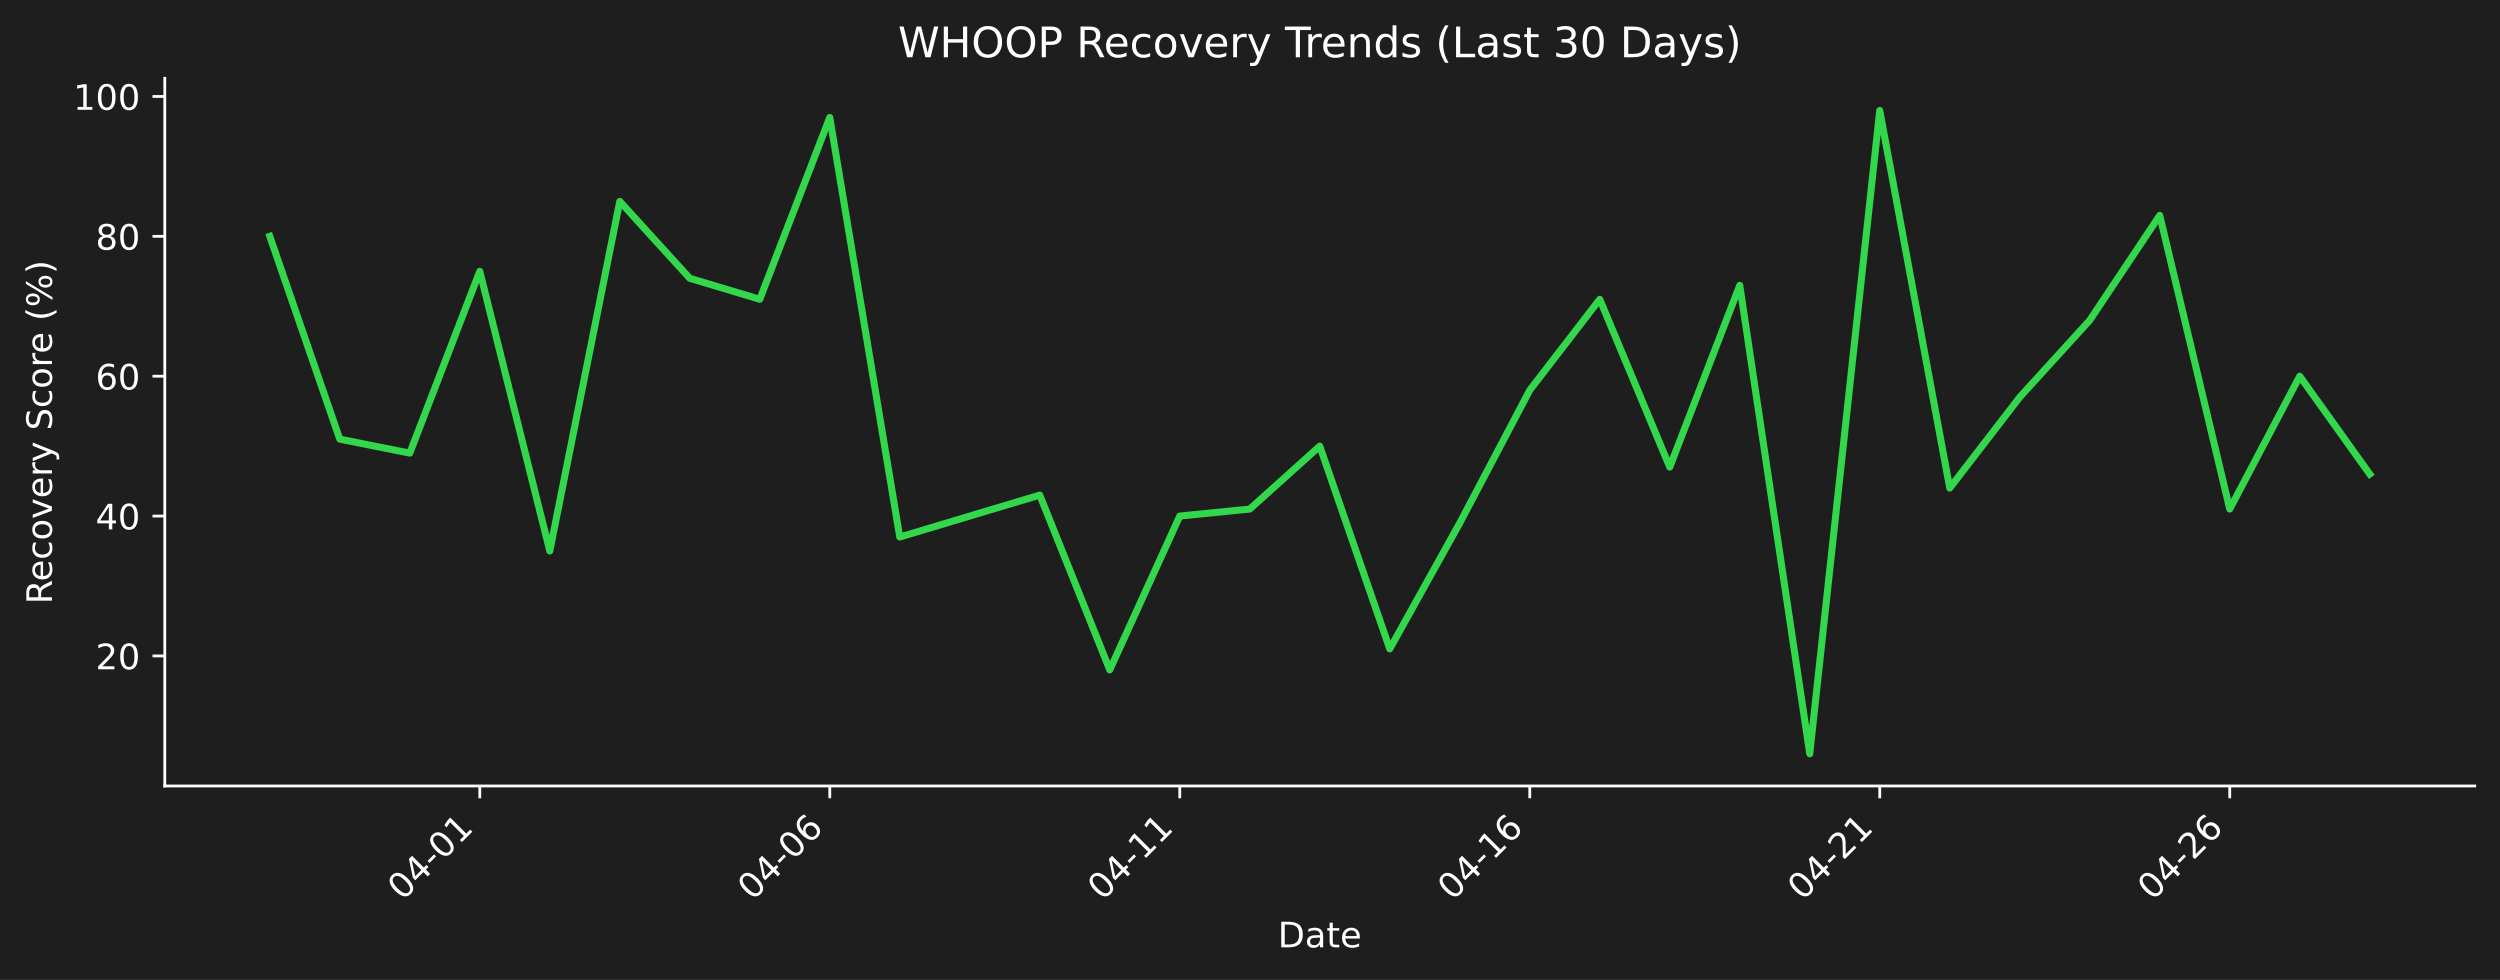
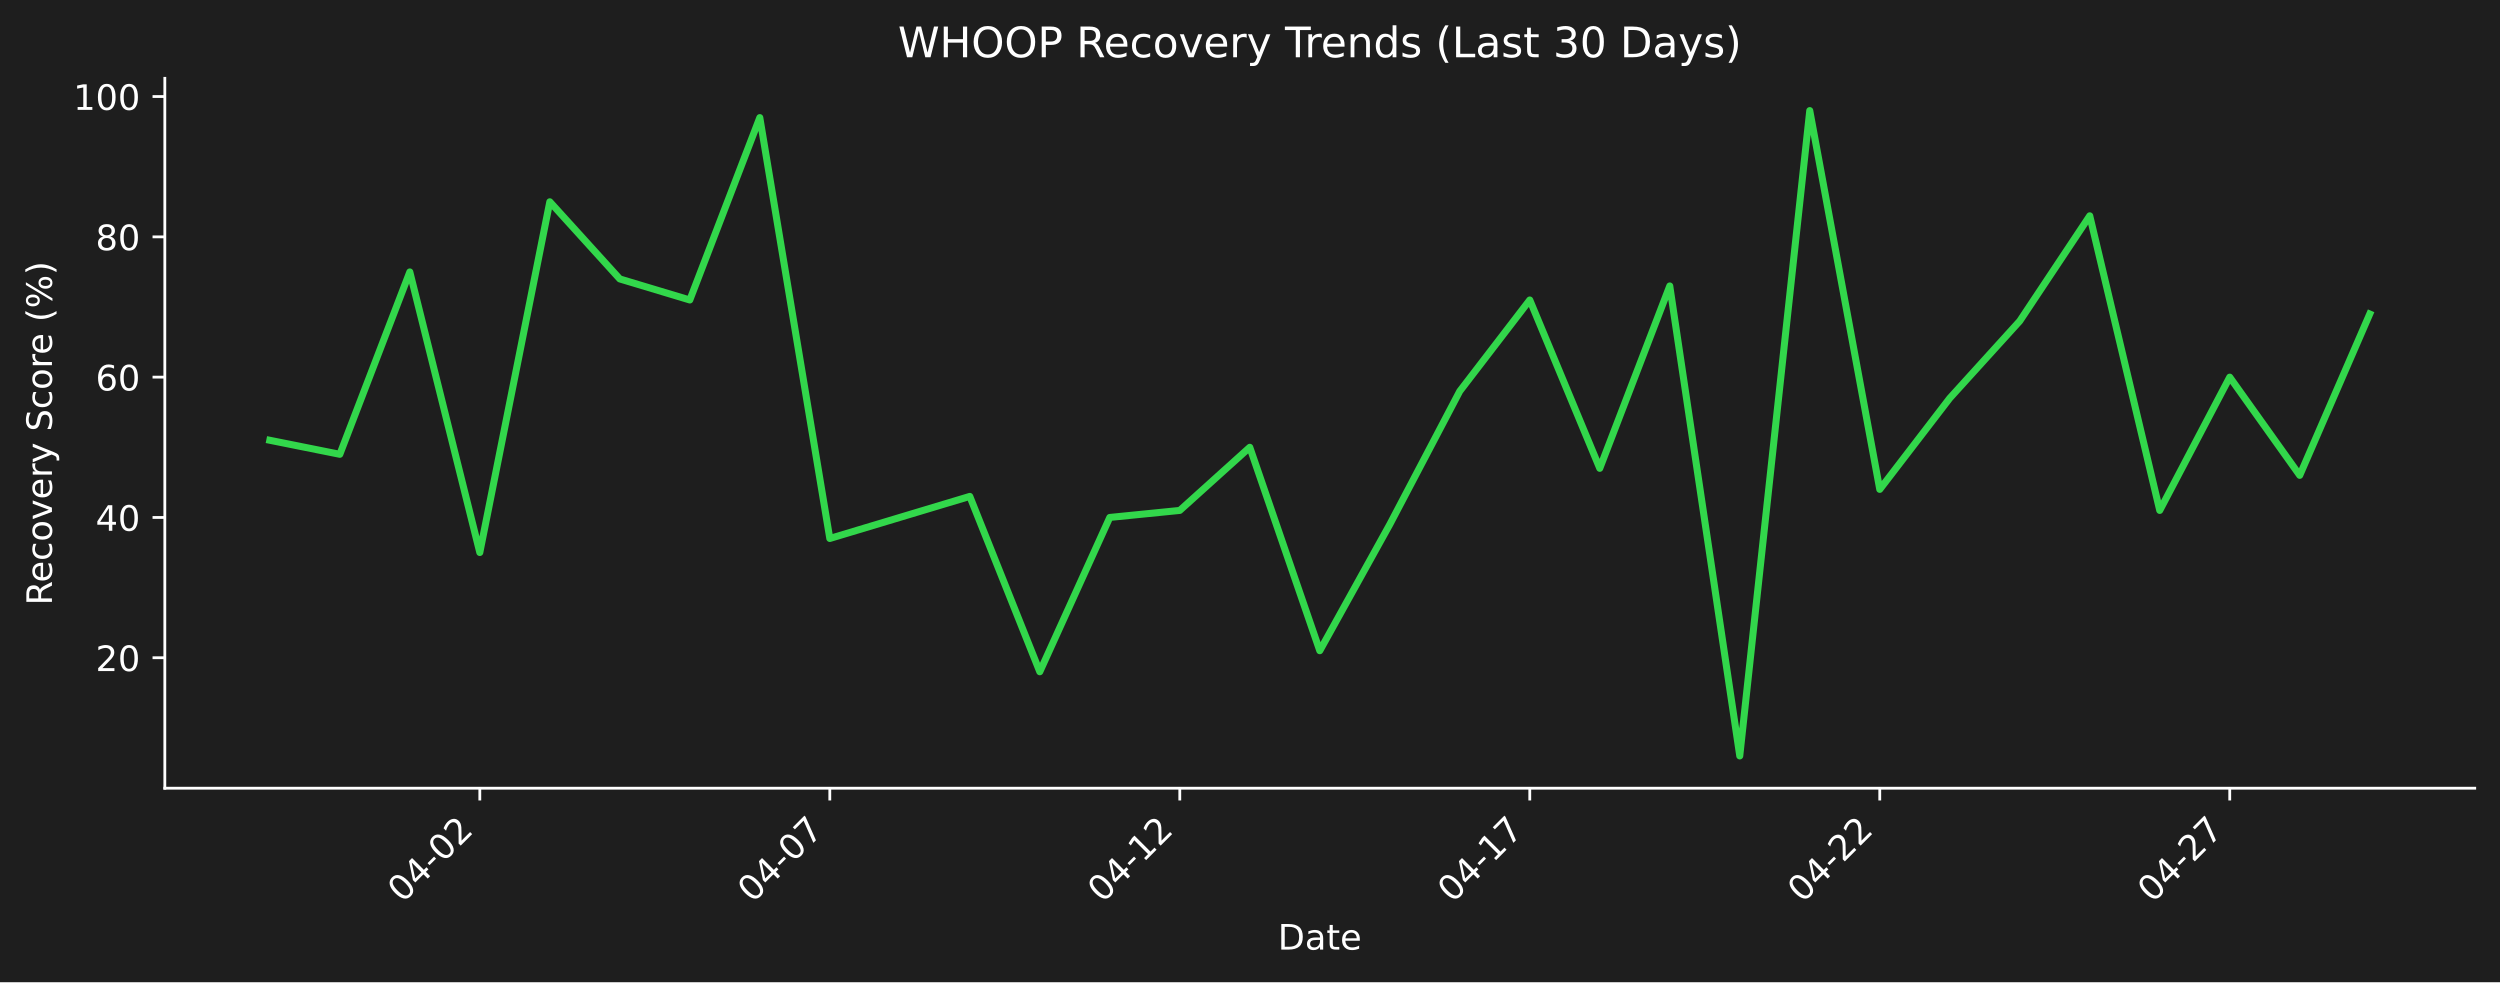
- <svg xmlns="http://www.w3.org/2000/svg" xmlns:xlink="http://www.w3.org/1999/xlink" width="712.496pt" height="279.271pt" viewBox="0 0 712.496 279.271" version="1.1">
+ <svg xmlns="http://www.w3.org/2000/svg" xmlns:xlink="http://www.w3.org/1999/xlink" width="712.361pt" height="279.863pt" viewBox="0 0 712.361 279.863" version="1.1">
  <defs>
    <style type="text/css">*{stroke-linejoin: round; stroke-linecap: butt}</style>
  </defs>
  <g id="figure_1">
    <g id="patch_1">
-       <path d="M 0 279.271  L 712.496 279.271  L 712.496 0  L 0 0  z " style="fill: #1e1e1e" />
+       <path d="M 0 279.863  L 712.361 279.863  L 712.361 0  L 0 0  z " style="fill: #1e1e1e" />
    </g>
    <g id="axes_1">
      <g id="patch_2">
-         <path d="M 46.966 224.002  L 705.296 224.002  L 705.296 22.318  L 46.966 22.318  L 46.966 224.002  z " style="fill: none" />
+         <path d="M 46.966 224.595  L 705.161 224.595  L 705.161 22.318  L 46.966 22.318  L 46.966 224.595  z " style="fill: none" />
      </g>
      <g id="matplotlib.axis_1">
        <g id="xtick_1">
          <g id="line2d_1">
            <defs>
-               <path id="m8ce049e9a0" d="M 0 0  L 0 3.5  " style="stroke: #ffffff; stroke-width: 0.8" />
+               <path id="m926aa9da42" d="M 0 0  L 0 3.5  " style="stroke: #ffffff; stroke-width: 0.8" />
            </defs>
            <g>
-               <use xlink:href="#m8ce049e9a0" x="136.738" y="224.002" style="fill: #ffffff; stroke: #ffffff; stroke-width: 0.8" />
+               <use xlink:href="#m926aa9da42" x="136.719" y="224.595" style="fill: #ffffff; stroke: #ffffff; stroke-width: 0.8" />
            </g>
          </g>
          <g id="text_1">
-             <g style="fill: #ffffff" transform="translate(114.7204 256.9221) rotate(-45) scale(0.1 -0.1)">
+             <g style="fill: #ffffff" transform="translate(114.702 257.5148) rotate(-45) scale(0.1 -0.1)">
              <defs>
                <path id="DejaVuSans-30" d="M 2034 4250  Q 1547 4250 1301 3770  Q 1056 3291 1056 2328  Q 1056 1369 1301 889  Q 1547 409 2034 409  Q 2525 409 2770 889  Q 3016 1369 3016 2328  Q 3016 3291 2770 3770  Q 2525 4250 2034 4250  z M 2034 4750  Q 2819 4750 3233 4129  Q 3647 3509 3647 2328  Q 3647 1150 3233 529  Q 2819 -91 2034 -91  Q 1250 -91 836 529  Q 422 1150 422 2328  Q 422 3509 836 4129  Q 1250 4750 2034 4750  z " transform="scale(0.015625)" />
                <path id="DejaVuSans-34" d="M 2419 4116  L 825 1625  L 2419 1625  L 2419 4116  z M 2253 4666  L 3047 4666  L 3047 1625  L 3713 1625  L 3713 1100  L 3047 1100  L 3047 0  L 2419 0  L 2419 1100  L 313 1100  L 313 1709  L 2253 4666  z " transform="scale(0.015625)" />
                <path id="DejaVuSans-2d" d="M 313 2009  L 1997 2009  L 1997 1497  L 313 1497  L 313 2009  z " transform="scale(0.015625)" />
-                 <path id="DejaVuSans-31" d="M 794 531  L 1825 531  L 1825 4091  L 703 3866  L 703 4441  L 1819 4666  L 2450 4666  L 2450 531  L 3481 531  L 3481 0  L 794 0  L 794 531  z " transform="scale(0.015625)" />
+                 <path id="DejaVuSans-32" d="M 1228 531  L 3431 531  L 3431 0  L 469 0  L 469 531  Q 828 903 1448 1529  Q 2069 2156 2228 2338  Q 2531 2678 2651 2914  Q 2772 3150 2772 3378  Q 2772 3750 2511 3984  Q 2250 4219 1831 4219  Q 1534 4219 1204 4116  Q 875 4013 500 3803  L 500 4441  Q 881 4594 1212 4672  Q 1544 4750 1819 4750  Q 2544 4750 2975 4387  Q 3406 4025 3406 3419  Q 3406 3131 3298 2873  Q 3191 2616 2906 2266  Q 2828 2175 2409 1742  Q 1991 1309 1228 531  z " transform="scale(0.015625)" />
              </defs>
              <use xlink:href="#DejaVuSans-30" />
              <use xlink:href="#DejaVuSans-34" transform="translate(63.62305 0)" />
              <use xlink:href="#DejaVuSans-2d" transform="translate(127.2461 0)" />
              <use xlink:href="#DejaVuSans-30" transform="translate(163.3301 0)" />
-               <use xlink:href="#DejaVuSans-31" transform="translate(226.9531 0)" />
+               <use xlink:href="#DejaVuSans-32" transform="translate(226.9531 0)" />
            </g>
          </g>
        </g>
        <g id="xtick_2">
          <g id="line2d_2">
            <g>
-               <use xlink:href="#m8ce049e9a0" x="236.485" y="224.002" style="fill: #ffffff; stroke: #ffffff; stroke-width: 0.8" />
+               <use xlink:href="#m926aa9da42" x="236.446" y="224.595" style="fill: #ffffff; stroke: #ffffff; stroke-width: 0.8" />
            </g>
          </g>
          <g id="text_2">
-             <g style="fill: #ffffff" transform="translate(214.4673 256.9221) rotate(-45) scale(0.1 -0.1)">
-               <defs>
-                 <path id="DejaVuSans-36" d="M 2113 2584  Q 1688 2584 1439 2293  Q 1191 2003 1191 1497  Q 1191 994 1439 701  Q 1688 409 2113 409  Q 2538 409 2786 701  Q 3034 994 3034 1497  Q 3034 2003 2786 2293  Q 2538 2584 2113 2584  z M 3366 4563  L 3366 3988  Q 3128 4100 2886 4159  Q 2644 4219 2406 4219  Q 1781 4219 1451 3797  Q 1122 3375 1075 2522  Q 1259 2794 1537 2939  Q 1816 3084 2150 3084  Q 2853 3084 3261 2657  Q 3669 2231 3669 1497  Q 3669 778 3244 343  Q 2819 -91 2113 -91  Q 1303 -91 875 529  Q 447 1150 447 2328  Q 447 3434 972 4092  Q 1497 4750 2381 4750  Q 2619 4750 2861 4703  Q 3103 4656 3366 4563  z " transform="scale(0.015625)" />
+             <g style="fill: #ffffff" transform="translate(214.4285 257.5148) rotate(-45) scale(0.1 -0.1)">
+               <defs>
+                 <path id="DejaVuSans-37" d="M 525 4666  L 3525 4666  L 3525 4397  L 1831 0  L 1172 0  L 2766 4134  L 525 4134  L 525 4666  z " transform="scale(0.015625)" />
              </defs>
              <use xlink:href="#DejaVuSans-30" />
              <use xlink:href="#DejaVuSans-34" transform="translate(63.62305 0)" />
              <use xlink:href="#DejaVuSans-2d" transform="translate(127.2461 0)" />
              <use xlink:href="#DejaVuSans-30" transform="translate(163.3301 0)" />
-               <use xlink:href="#DejaVuSans-36" transform="translate(226.9531 0)" />
+               <use xlink:href="#DejaVuSans-37" transform="translate(226.9531 0)" />
            </g>
          </g>
        </g>
        <g id="xtick_3">
          <g id="line2d_3">
            <g>
-               <use xlink:href="#m8ce049e9a0" x="336.232" y="224.002" style="fill: #ffffff; stroke: #ffffff; stroke-width: 0.8" />
+               <use xlink:href="#m926aa9da42" x="336.173" y="224.595" style="fill: #ffffff; stroke: #ffffff; stroke-width: 0.8" />
            </g>
          </g>
          <g id="text_3">
-             <g style="fill: #ffffff" transform="translate(314.2143 256.9221) rotate(-45) scale(0.1 -0.1)">
+             <g style="fill: #ffffff" transform="translate(314.155 257.5148) rotate(-45) scale(0.1 -0.1)">
+               <defs>
+                 <path id="DejaVuSans-31" d="M 794 531  L 1825 531  L 1825 4091  L 703 3866  L 703 4441  L 1819 4666  L 2450 4666  L 2450 531  L 3481 531  L 3481 0  L 794 0  L 794 531  z " transform="scale(0.015625)" />
+               </defs>
              <use xlink:href="#DejaVuSans-30" />
              <use xlink:href="#DejaVuSans-34" transform="translate(63.62305 0)" />
              <use xlink:href="#DejaVuSans-2d" transform="translate(127.2461 0)" />
              <use xlink:href="#DejaVuSans-31" transform="translate(163.3301 0)" />
-               <use xlink:href="#DejaVuSans-31" transform="translate(226.9531 0)" />
+               <use xlink:href="#DejaVuSans-32" transform="translate(226.9531 0)" />
            </g>
          </g>
        </g>
        <g id="xtick_4">
          <g id="line2d_4">
            <g>
-               <use xlink:href="#m8ce049e9a0" x="435.979" y="224.002" style="fill: #ffffff; stroke: #ffffff; stroke-width: 0.8" />
+               <use xlink:href="#m926aa9da42" x="435.899" y="224.595" style="fill: #ffffff; stroke: #ffffff; stroke-width: 0.8" />
            </g>
          </g>
          <g id="text_4">
-             <g style="fill: #ffffff" transform="translate(413.9613 256.9221) rotate(-45) scale(0.1 -0.1)">
+             <g style="fill: #ffffff" transform="translate(413.8815 257.5148) rotate(-45) scale(0.1 -0.1)">
              <use xlink:href="#DejaVuSans-30" />
              <use xlink:href="#DejaVuSans-34" transform="translate(63.62305 0)" />
              <use xlink:href="#DejaVuSans-2d" transform="translate(127.2461 0)" />
              <use xlink:href="#DejaVuSans-31" transform="translate(163.3301 0)" />
-               <use xlink:href="#DejaVuSans-36" transform="translate(226.9531 0)" />
+               <use xlink:href="#DejaVuSans-37" transform="translate(226.9531 0)" />
            </g>
          </g>
        </g>
        <g id="xtick_5">
          <g id="line2d_5">
            <g>
-               <use xlink:href="#m8ce049e9a0" x="535.726" y="224.002" style="fill: #ffffff; stroke: #ffffff; stroke-width: 0.8" />
+               <use xlink:href="#m926aa9da42" x="535.626" y="224.595" style="fill: #ffffff; stroke: #ffffff; stroke-width: 0.8" />
            </g>
          </g>
          <g id="text_5">
-             <g style="fill: #ffffff" transform="translate(513.7082 256.9221) rotate(-45) scale(0.1 -0.1)">
-               <defs>
-                 <path id="DejaVuSans-32" d="M 1228 531  L 3431 531  L 3431 0  L 469 0  L 469 531  Q 828 903 1448 1529  Q 2069 2156 2228 2338  Q 2531 2678 2651 2914  Q 2772 3150 2772 3378  Q 2772 3750 2511 3984  Q 2250 4219 1831 4219  Q 1534 4219 1204 4116  Q 875 4013 500 3803  L 500 4441  Q 881 4594 1212 4672  Q 1544 4750 1819 4750  Q 2544 4750 2975 4387  Q 3406 4025 3406 3419  Q 3406 3131 3298 2873  Q 3191 2616 2906 2266  Q 2828 2175 2409 1742  Q 1991 1309 1228 531  z " transform="scale(0.015625)" />
-               </defs>
+             <g style="fill: #ffffff" transform="translate(513.608 257.5148) rotate(-45) scale(0.1 -0.1)">
              <use xlink:href="#DejaVuSans-30" />
              <use xlink:href="#DejaVuSans-34" transform="translate(63.62305 0)" />
              <use xlink:href="#DejaVuSans-2d" transform="translate(127.2461 0)" />
              <use xlink:href="#DejaVuSans-32" transform="translate(163.3301 0)" />
-               <use xlink:href="#DejaVuSans-31" transform="translate(226.9531 0)" />
+               <use xlink:href="#DejaVuSans-32" transform="translate(226.9531 0)" />
            </g>
          </g>
        </g>
        <g id="xtick_6">
          <g id="line2d_6">
            <g>
-               <use xlink:href="#m8ce049e9a0" x="635.473" y="224.002" style="fill: #ffffff; stroke: #ffffff; stroke-width: 0.8" />
+               <use xlink:href="#m926aa9da42" x="635.352" y="224.595" style="fill: #ffffff; stroke: #ffffff; stroke-width: 0.8" />
            </g>
          </g>
          <g id="text_6">
-             <g style="fill: #ffffff" transform="translate(613.4552 256.9221) rotate(-45) scale(0.1 -0.1)">
+             <g style="fill: #ffffff" transform="translate(613.3345 257.5148) rotate(-45) scale(0.1 -0.1)">
              <use xlink:href="#DejaVuSans-30" />
              <use xlink:href="#DejaVuSans-34" transform="translate(63.62305 0)" />
              <use xlink:href="#DejaVuSans-2d" transform="translate(127.2461 0)" />
              <use xlink:href="#DejaVuSans-32" transform="translate(163.3301 0)" />
-               <use xlink:href="#DejaVuSans-36" transform="translate(226.9531 0)" />
+               <use xlink:href="#DejaVuSans-37" transform="translate(226.9531 0)" />
            </g>
          </g>
        </g>
        <g id="text_7">
-           <g style="fill: #ffffff" transform="translate(364.1798 269.9911) scale(0.1 -0.1)">
+           <g style="fill: #ffffff" transform="translate(364.1123 270.5838) scale(0.1 -0.1)">
            <defs>
              <path id="DejaVuSans-44" d="M 1259 4147  L 1259 519  L 2022 519  Q 2988 519 3436 956  Q 3884 1394 3884 2338  Q 3884 3275 3436 3711  Q 2988 4147 2022 4147  L 1259 4147  z M 628 4666  L 1925 4666  Q 3281 4666 3915 4102  Q 4550 3538 4550 2338  Q 4550 1131 3912 565  Q 3275 0 1925 0  L 628 0  L 628 4666  z " transform="scale(0.015625)" />
              <path id="DejaVuSans-61" d="M 2194 1759  Q 1497 1759 1228 1600  Q 959 1441 959 1056  Q 959 750 1161 570  Q 1363 391 1709 391  Q 2188 391 2477 730  Q 2766 1069 2766 1631  L 2766 1759  L 2194 1759  z M 3341 1997  L 3341 0  L 2766 0  L 2766 531  Q 2569 213 2275 61  Q 1981 -91 1556 -91  Q 1019 -91 701 211  Q 384 513 384 1019  Q 384 1609 779 1909  Q 1175 2209 1959 2209  L 2766 2209  L 2766 2266  Q 2766 2663 2505 2880  Q 2244 3097 1772 3097  Q 1472 3097 1187 3025  Q 903 2953 641 2809  L 641 3341  Q 956 3463 1253 3523  Q 1550 3584 1831 3584  Q 2591 3584 2966 3190  Q 3341 2797 3341 1997  z " transform="scale(0.015625)" />
              <path id="DejaVuSans-74" d="M 1172 4494  L 1172 3500  L 2356 3500  L 2356 3053  L 1172 3053  L 1172 1153  Q 1172 725 1289 603  Q 1406 481 1766 481  L 2356 481  L 2356 0  L 1766 0  Q 1100 0 847 248  Q 594 497 594 1153  L 594 3053  L 172 3053  L 172 3500  L 594 3500  L 594 4494  L 1172 4494  z " transform="scale(0.015625)" />
              <path id="DejaVuSans-65" d="M 3597 1894  L 3597 1613  L 953 1613  Q 991 1019 1311 708  Q 1631 397 2203 397  Q 2534 397 2845 478  Q 3156 559 3463 722  L 3463 178  Q 3153 47 2828 -22  Q 2503 -91 2169 -91  Q 1331 -91 842 396  Q 353 884 353 1716  Q 353 2575 817 3079  Q 1281 3584 2069 3584  Q 2775 3584 3186 3129  Q 3597 2675 3597 1894  z M 3022 2063  Q 3016 2534 2758 2815  Q 2500 3097 2075 3097  Q 1594 3097 1305 2825  Q 1016 2553 972 2059  L 3022 2063  z " transform="scale(0.015625)" />
            </defs>
            <use xlink:href="#DejaVuSans-44" />
            <use xlink:href="#DejaVuSans-61" transform="translate(77.00195 0)" />
            <use xlink:href="#DejaVuSans-74" transform="translate(138.2812 0)" />
            <use xlink:href="#DejaVuSans-65" transform="translate(177.4902 0)" />
          </g>
        </g>
      </g>
      <g id="matplotlib.axis_2">
        <g id="ytick_1">
          <g id="line2d_7">
            <defs>
-               <path id="m9816e75a82" d="M 0 0  L -3.5 0  " style="stroke: #ffffff; stroke-width: 0.8" />
+               <path id="m394a7d302e" d="M 0 0  L -3.5 0  " style="stroke: #ffffff; stroke-width: 0.8" />
            </defs>
            <g>
-               <use xlink:href="#m9816e75a82" x="46.966" y="186.934" style="fill: #ffffff; stroke: #ffffff; stroke-width: 0.8" />
+               <use xlink:href="#m394a7d302e" x="46.966" y="187.418" style="fill: #ffffff; stroke: #ffffff; stroke-width: 0.8" />
            </g>
          </g>
          <g id="text_8">
-             <g style="fill: #ffffff" transform="translate(27.24063 190.733) scale(0.1 -0.1)">
+             <g style="fill: #ffffff" transform="translate(27.24063 191.2168) scale(0.1 -0.1)">
              <use xlink:href="#DejaVuSans-32" />
              <use xlink:href="#DejaVuSans-30" transform="translate(63.62305 0)" />
            </g>
          </g>
        </g>
        <g id="ytick_2">
          <g id="line2d_8">
            <g>
-               <use xlink:href="#m9816e75a82" x="46.966" y="147.075" style="fill: #ffffff; stroke: #ffffff; stroke-width: 0.8" />
+               <use xlink:href="#m394a7d302e" x="46.966" y="147.442" style="fill: #ffffff; stroke: #ffffff; stroke-width: 0.8" />
            </g>
          </g>
          <g id="text_9">
-             <g style="fill: #ffffff" transform="translate(27.24063 150.8745) scale(0.1 -0.1)">
+             <g style="fill: #ffffff" transform="translate(27.24063 151.2411) scale(0.1 -0.1)">
              <use xlink:href="#DejaVuSans-34" />
              <use xlink:href="#DejaVuSans-30" transform="translate(63.62305 0)" />
            </g>
          </g>
        </g>
        <g id="ytick_3">
          <g id="line2d_9">
            <g>
-               <use xlink:href="#m9816e75a82" x="46.966" y="107.217" style="fill: #ffffff; stroke: #ffffff; stroke-width: 0.8" />
+               <use xlink:href="#m394a7d302e" x="46.966" y="107.466" style="fill: #ffffff; stroke: #ffffff; stroke-width: 0.8" />
            </g>
          </g>
          <g id="text_10">
-             <g style="fill: #ffffff" transform="translate(27.24063 111.016) scale(0.1 -0.1)">
+             <g style="fill: #ffffff" transform="translate(27.24063 111.2655) scale(0.1 -0.1)">
+               <defs>
+                 <path id="DejaVuSans-36" d="M 2113 2584  Q 1688 2584 1439 2293  Q 1191 2003 1191 1497  Q 1191 994 1439 701  Q 1688 409 2113 409  Q 2538 409 2786 701  Q 3034 994 3034 1497  Q 3034 2003 2786 2293  Q 2538 2584 2113 2584  z M 3366 4563  L 3366 3988  Q 3128 4100 2886 4159  Q 2644 4219 2406 4219  Q 1781 4219 1451 3797  Q 1122 3375 1075 2522  Q 1259 2794 1537 2939  Q 1816 3084 2150 3084  Q 2853 3084 3261 2657  Q 3669 2231 3669 1497  Q 3669 778 3244 343  Q 2819 -91 2113 -91  Q 1303 -91 875 529  Q 447 1150 447 2328  Q 447 3434 972 4092  Q 1497 4750 2381 4750  Q 2619 4750 2861 4703  Q 3103 4656 3366 4563  z " transform="scale(0.015625)" />
+               </defs>
              <use xlink:href="#DejaVuSans-36" />
              <use xlink:href="#DejaVuSans-30" transform="translate(63.62305 0)" />
            </g>
          </g>
        </g>
        <g id="ytick_4">
          <g id="line2d_10">
            <g>
-               <use xlink:href="#m9816e75a82" x="46.966" y="67.358" style="fill: #ffffff; stroke: #ffffff; stroke-width: 0.8" />
+               <use xlink:href="#m394a7d302e" x="46.966" y="67.491" style="fill: #ffffff; stroke: #ffffff; stroke-width: 0.8" />
            </g>
          </g>
          <g id="text_11">
-             <g style="fill: #ffffff" transform="translate(27.24063 71.15746) scale(0.1 -0.1)">
+             <g style="fill: #ffffff" transform="translate(27.24063 71.28982) scale(0.1 -0.1)">
              <defs>
                <path id="DejaVuSans-38" d="M 2034 2216  Q 1584 2216 1326 1975  Q 1069 1734 1069 1313  Q 1069 891 1326 650  Q 1584 409 2034 409  Q 2484 409 2743 651  Q 3003 894 3003 1313  Q 3003 1734 2745 1975  Q 2488 2216 2034 2216  z M 1403 2484  Q 997 2584 770 2862  Q 544 3141 544 3541  Q 544 4100 942 4425  Q 1341 4750 2034 4750  Q 2731 4750 3128 4425  Q 3525 4100 3525 3541  Q 3525 3141 3298 2862  Q 3072 2584 2669 2484  Q 3125 2378 3379 2068  Q 3634 1759 3634 1313  Q 3634 634 3220 271  Q 2806 -91 2034 -91  Q 1263 -91 848 271  Q 434 634 434 1313  Q 434 1759 690 2068  Q 947 2378 1403 2484  z M 1172 3481  Q 1172 3119 1398 2916  Q 1625 2713 2034 2713  Q 2441 2713 2670 2916  Q 2900 3119 2900 3481  Q 2900 3844 2670 4047  Q 2441 4250 2034 4250  Q 1625 4250 1398 4047  Q 1172 3844 1172 3481  z " transform="scale(0.015625)" />
              </defs>
              <use xlink:href="#DejaVuSans-38" />
              <use xlink:href="#DejaVuSans-30" transform="translate(63.62305 0)" />
            </g>
          </g>
        </g>
        <g id="ytick_5">
          <g id="line2d_11">
            <g>
-               <use xlink:href="#m9816e75a82" x="46.966" y="27.5" style="fill: #ffffff; stroke: #ffffff; stroke-width: 0.8" />
+               <use xlink:href="#m394a7d302e" x="46.966" y="27.515" style="fill: #ffffff; stroke: #ffffff; stroke-width: 0.8" />
            </g>
          </g>
          <g id="text_12">
-             <g style="fill: #ffffff" transform="translate(20.87813 31.29895) scale(0.1 -0.1)">
+             <g style="fill: #ffffff" transform="translate(20.87813 31.31418) scale(0.1 -0.1)">
              <use xlink:href="#DejaVuSans-31" />
              <use xlink:href="#DejaVuSans-30" transform="translate(63.62305 0)" />
              <use xlink:href="#DejaVuSans-30" transform="translate(127.2461 0)" />
            </g>
          </g>
        </g>
        <g id="text_13">
-           <g style="fill: #ffffff" transform="translate(14.79844 172.1781) rotate(-90) scale(0.1 -0.1)">
+           <g style="fill: #ffffff" transform="translate(14.79844 172.4745) rotate(-90) scale(0.1 -0.1)">
            <defs>
              <path id="DejaVuSans-52" d="M 2841 2188  Q 3044 2119 3236 1894  Q 3428 1669 3622 1275  L 4263 0  L 3584 0  L 2988 1197  Q 2756 1666 2539 1819  Q 2322 1972 1947 1972  L 1259 1972  L 1259 0  L 628 0  L 628 4666  L 2053 4666  Q 2853 4666 3247 4331  Q 3641 3997 3641 3322  Q 3641 2881 3436 2590  Q 3231 2300 2841 2188  z M 1259 4147  L 1259 2491  L 2053 2491  Q 2509 2491 2742 2702  Q 2975 2913 2975 3322  Q 2975 3731 2742 3939  Q 2509 4147 2053 4147  L 1259 4147  z " transform="scale(0.015625)" />
              <path id="DejaVuSans-63" d="M 3122 3366  L 3122 2828  Q 2878 2963 2633 3030  Q 2388 3097 2138 3097  Q 1578 3097 1268 2742  Q 959 2388 959 1747  Q 959 1106 1268 751  Q 1578 397 2138 397  Q 2388 397 2633 464  Q 2878 531 3122 666  L 3122 134  Q 2881 22 2623 -34  Q 2366 -91 2075 -91  Q 1284 -91 818 406  Q 353 903 353 1747  Q 353 2603 823 3093  Q 1294 3584 2113 3584  Q 2378 3584 2631 3529  Q 2884 3475 3122 3366  z " transform="scale(0.015625)" />
              <path id="DejaVuSans-6f" d="M 1959 3097  Q 1497 3097 1228 2736  Q 959 2375 959 1747  Q 959 1119 1226 758  Q 1494 397 1959 397  Q 2419 397 2687 759  Q 2956 1122 2956 1747  Q 2956 2369 2687 2733  Q 2419 3097 1959 3097  z M 1959 3584  Q 2709 3584 3137 3096  Q 3566 2609 3566 1747  Q 3566 888 3137 398  Q 2709 -91 1959 -91  Q 1206 -91 779 398  Q 353 888 353 1747  Q 353 2609 779 3096  Q 1206 3584 1959 3584  z " transform="scale(0.015625)" />
              <path id="DejaVuSans-76" d="M 191 3500  L 800 3500  L 1894 563  L 2988 3500  L 3597 3500  L 2284 0  L 1503 0  L 191 3500  z " transform="scale(0.015625)" />
              <path id="DejaVuSans-72" d="M 2631 2963  Q 2534 3019 2420 3045  Q 2306 3072 2169 3072  Q 1681 3072 1420 2755  Q 1159 2438 1159 1844  L 1159 0  L 581 0  L 581 3500  L 1159 3500  L 1159 2956  Q 1341 3275 1631 3429  Q 1922 3584 2338 3584  Q 2397 3584 2469 3576  Q 2541 3569 2628 3553  L 2631 2963  z " transform="scale(0.015625)" />
              <path id="DejaVuSans-79" d="M 2059 -325  Q 1816 -950 1584 -1140  Q 1353 -1331 966 -1331  L 506 -1331  L 506 -850  L 844 -850  Q 1081 -850 1212 -737  Q 1344 -625 1503 -206  L 1606 56  L 191 3500  L 800 3500  L 1894 763  L 2988 3500  L 3597 3500  L 2059 -325  z " transform="scale(0.015625)" />
              <path id="DejaVuSans-20" transform="scale(0.015625)" />
              <path id="DejaVuSans-53" d="M 3425 4513  L 3425 3897  Q 3066 4069 2747 4153  Q 2428 4238 2131 4238  Q 1616 4238 1336 4038  Q 1056 3838 1056 3469  Q 1056 3159 1242 3001  Q 1428 2844 1947 2747  L 2328 2669  Q 3034 2534 3370 2195  Q 3706 1856 3706 1288  Q 3706 609 3251 259  Q 2797 -91 1919 -91  Q 1588 -91 1214 -16  Q 841 59 441 206  L 441 856  Q 825 641 1194 531  Q 1563 422 1919 422  Q 2459 422 2753 634  Q 3047 847 3047 1241  Q 3047 1584 2836 1778  Q 2625 1972 2144 2069  L 1759 2144  Q 1053 2284 737 2584  Q 422 2884 422 3419  Q 422 4038 858 4394  Q 1294 4750 2059 4750  Q 2388 4750 2728 4690  Q 3069 4631 3425 4513  z " transform="scale(0.015625)" />
              <path id="DejaVuSans-28" d="M 1984 4856  Q 1566 4138 1362 3434  Q 1159 2731 1159 2009  Q 1159 1288 1364 580  Q 1569 -128 1984 -844  L 1484 -844  Q 1016 -109 783 600  Q 550 1309 550 2009  Q 550 2706 781 3412  Q 1013 4119 1484 4856  L 1984 4856  z " transform="scale(0.015625)" />
              <path id="DejaVuSans-25" d="M 4653 2053  Q 4381 2053 4226 1822  Q 4072 1591 4072 1178  Q 4072 772 4226 539  Q 4381 306 4653 306  Q 4919 306 5073 539  Q 5228 772 5228 1178  Q 5228 1588 5073 1820  Q 4919 2053 4653 2053  z M 4653 2450  Q 5147 2450 5437 2106  Q 5728 1763 5728 1178  Q 5728 594 5436 251  Q 5144 -91 4653 -91  Q 4153 -91 3862 251  Q 3572 594 3572 1178  Q 3572 1766 3864 2108  Q 4156 2450 4653 2450  z M 1428 4353  Q 1159 4353 1004 4120  Q 850 3888 850 3481  Q 850 3069 1003 2837  Q 1156 2606 1428 2606  Q 1700 2606 1854 2837  Q 2009 3069 2009 3481  Q 2009 3884 1853 4118  Q 1697 4353 1428 4353  z M 4250 4750  L 4750 4750  L 1831 -91  L 1331 -91  L 4250 4750  z M 1428 4750  Q 1922 4750 2215 4408  Q 2509 4066 2509 3481  Q 2509 2891 2217 2550  Q 1925 2209 1428 2209  Q 931 2209 642 2551  Q 353 2894 353 3481  Q 353 4063 643 4406  Q 934 4750 1428 4750  z " transform="scale(0.015625)" />
              <path id="DejaVuSans-29" d="M 513 4856  L 1013 4856  Q 1481 4119 1714 3412  Q 1947 2706 1947 2009  Q 1947 1309 1714 600  Q 1481 -109 1013 -844  L 513 -844  Q 928 -128 1133 580  Q 1338 1288 1338 2009  Q 1338 2731 1133 3434  Q 928 4138 513 4856  z " transform="scale(0.015625)" />
            </defs>
            <use xlink:href="#DejaVuSans-52" />
            <use xlink:href="#DejaVuSans-65" transform="translate(64.98242 0)" />
            <use xlink:href="#DejaVuSans-63" transform="translate(126.5059 0)" />
            <use xlink:href="#DejaVuSans-6f" transform="translate(181.4863 0)" />
            <use xlink:href="#DejaVuSans-76" transform="translate(242.668 0)" />
            <use xlink:href="#DejaVuSans-65" transform="translate(301.8477 0)" />
            <use xlink:href="#DejaVuSans-72" transform="translate(363.3711 0)" />
            <use xlink:href="#DejaVuSans-79" transform="translate(404.4844 0)" />
            <use xlink:href="#DejaVuSans-20" transform="translate(463.6641 0)" />
            <use xlink:href="#DejaVuSans-53" transform="translate(495.4512 0)" />
            <use xlink:href="#DejaVuSans-63" transform="translate(558.9277 0)" />
            <use xlink:href="#DejaVuSans-6f" transform="translate(613.9082 0)" />
            <use xlink:href="#DejaVuSans-72" transform="translate(675.0898 0)" />
            <use xlink:href="#DejaVuSans-65" transform="translate(713.9531 0)" />
            <use xlink:href="#DejaVuSans-20" transform="translate(775.4766 0)" />
            <use xlink:href="#DejaVuSans-28" transform="translate(807.2637 0)" />
            <use xlink:href="#DejaVuSans-25" transform="translate(846.2773 0)" />
            <use xlink:href="#DejaVuSans-29" transform="translate(941.2969 0)" />
          </g>
        </g>
      </g>
      <g id="line2d_12">
-         <path d="M 76.89 67.358  L 96.839 125.153  L 116.789 129.139  L 136.738 77.323  L 156.687 157.04  L 176.637 57.394  L 196.586 79.316  L 216.535 85.295  L 236.485 33.479  L 256.434 153.054  L 276.384 147.075  L 296.333 141.096  L 316.282 190.92  L 336.232 147.075  L 356.181 145.082  L 376.131 127.146  L 396.08 184.941  L 416.029 149.068  L 435.979 111.203  L 455.928 85.295  L 475.878 133.125  L 495.827 81.309  L 515.776 214.835  L 535.726 31.486  L 555.675 139.104  L 575.625 113.196  L 595.574 91.273  L 615.523 61.379  L 635.473 145.082  L 655.422 107.217  L 675.372 135.118  " clip-path="url(#p865ffd1e9a)" style="fill: none; stroke: #32d74b; stroke-width: 2; stroke-linecap: square" />
+         <path d="M 76.884 125.455  L 96.829 129.453  L 116.774 77.485  L 136.719 157.436  L 156.665 57.497  L 176.61 79.483  L 196.555 85.48  L 216.501 33.511  L 236.446 153.438  L 256.391 147.442  L 276.337 141.446  L 296.282 191.415  L 316.227 147.442  L 336.173 145.443  L 356.118 127.454  L 376.063 185.419  L 396.008 149.441  L 415.954 111.464  L 435.899 85.48  L 455.844 133.45  L 475.79 81.482  L 495.735 215.4  L 515.68 31.513  L 535.626 139.447  L 555.571 113.463  L 575.516 91.476  L 595.461 61.494  L 615.407 145.443  L 635.352 107.466  L 655.297 135.449  L 675.243 89.477  " clip-path="url(#p3b076ebd8a)" style="fill: none; stroke: #32d74b; stroke-width: 2; stroke-linecap: square" />
      </g>
      <g id="patch_3">
-         <path d="M 46.966 224.002  L 46.966 22.318  " style="fill: none; stroke: #ffffff; stroke-width: 0.8; stroke-linejoin: miter; stroke-linecap: square" />
+         <path d="M 46.966 224.595  L 46.966 22.318  " style="fill: none; stroke: #ffffff; stroke-width: 0.8; stroke-linejoin: miter; stroke-linecap: square" />
      </g>
      <g id="patch_4">
-         <path d="M 46.966 224.002  L 705.296 224.002  " style="fill: none; stroke: #ffffff; stroke-width: 0.8; stroke-linejoin: miter; stroke-linecap: square" />
+         <path d="M 46.966 224.595  L 705.161 224.595  " style="fill: none; stroke: #ffffff; stroke-width: 0.8; stroke-linejoin: miter; stroke-linecap: square" />
      </g>
      <g id="text_14">
-         <g style="fill: #ffffff" transform="translate(255.9366 16.31812) scale(0.12 -0.12)">
+         <g style="fill: #ffffff" transform="translate(255.8691 16.31812) scale(0.12 -0.12)">
          <defs>
            <path id="DejaVuSans-57" d="M 213 4666  L 850 4666  L 1831 722  L 2809 4666  L 3519 4666  L 4500 722  L 5478 4666  L 6119 4666  L 4947 0  L 4153 0  L 3169 4050  L 2175 0  L 1381 0  L 213 4666  z " transform="scale(0.015625)" />
            <path id="DejaVuSans-48" d="M 628 4666  L 1259 4666  L 1259 2753  L 3553 2753  L 3553 4666  L 4184 4666  L 4184 0  L 3553 0  L 3553 2222  L 1259 2222  L 1259 0  L 628 0  L 628 4666  z " transform="scale(0.015625)" />
            <path id="DejaVuSans-4f" d="M 2522 4238  Q 1834 4238 1429 3725  Q 1025 3213 1025 2328  Q 1025 1447 1429 934  Q 1834 422 2522 422  Q 3209 422 3611 934  Q 4013 1447 4013 2328  Q 4013 3213 3611 3725  Q 3209 4238 2522 4238  z M 2522 4750  Q 3503 4750 4090 4092  Q 4678 3434 4678 2328  Q 4678 1225 4090 567  Q 3503 -91 2522 -91  Q 1538 -91 948 565  Q 359 1222 359 2328  Q 359 3434 948 4092  Q 1538 4750 2522 4750  z " transform="scale(0.015625)" />
            <path id="DejaVuSans-50" d="M 1259 4147  L 1259 2394  L 2053 2394  Q 2494 2394 2734 2622  Q 2975 2850 2975 3272  Q 2975 3691 2734 3919  Q 2494 4147 2053 4147  L 1259 4147  z M 628 4666  L 2053 4666  Q 2838 4666 3239 4311  Q 3641 3956 3641 3272  Q 3641 2581 3239 2228  Q 2838 1875 2053 1875  L 1259 1875  L 1259 0  L 628 0  L 628 4666  z " transform="scale(0.015625)" />
            <path id="DejaVuSans-54" d="M -19 4666  L 3928 4666  L 3928 4134  L 2272 4134  L 2272 0  L 1638 0  L 1638 4134  L -19 4134  L -19 4666  z " transform="scale(0.015625)" />
            <path id="DejaVuSans-6e" d="M 3513 2113  L 3513 0  L 2938 0  L 2938 2094  Q 2938 2591 2744 2837  Q 2550 3084 2163 3084  Q 1697 3084 1428 2787  Q 1159 2491 1159 1978  L 1159 0  L 581 0  L 581 3500  L 1159 3500  L 1159 2956  Q 1366 3272 1645 3428  Q 1925 3584 2291 3584  Q 2894 3584 3203 3211  Q 3513 2838 3513 2113  z " transform="scale(0.015625)" />
            <path id="DejaVuSans-64" d="M 2906 2969  L 2906 4863  L 3481 4863  L 3481 0  L 2906 0  L 2906 525  Q 2725 213 2448 61  Q 2172 -91 1784 -91  Q 1150 -91 751 415  Q 353 922 353 1747  Q 353 2572 751 3078  Q 1150 3584 1784 3584  Q 2172 3584 2448 3432  Q 2725 3281 2906 2969  z M 947 1747  Q 947 1113 1208 752  Q 1469 391 1925 391  Q 2381 391 2643 752  Q 2906 1113 2906 1747  Q 2906 2381 2643 2742  Q 2381 3103 1925 3103  Q 1469 3103 1208 2742  Q 947 2381 947 1747  z " transform="scale(0.015625)" />
            <path id="DejaVuSans-73" d="M 2834 3397  L 2834 2853  Q 2591 2978 2328 3040  Q 2066 3103 1784 3103  Q 1356 3103 1142 2972  Q 928 2841 928 2578  Q 928 2378 1081 2264  Q 1234 2150 1697 2047  L 1894 2003  Q 2506 1872 2764 1633  Q 3022 1394 3022 966  Q 3022 478 2636 193  Q 2250 -91 1575 -91  Q 1294 -91 989 -36  Q 684 19 347 128  L 347 722  Q 666 556 975 473  Q 1284 391 1588 391  Q 1994 391 2212 530  Q 2431 669 2431 922  Q 2431 1156 2273 1281  Q 2116 1406 1581 1522  L 1381 1569  Q 847 1681 609 1914  Q 372 2147 372 2553  Q 372 3047 722 3315  Q 1072 3584 1716 3584  Q 2034 3584 2315 3537  Q 2597 3491 2834 3397  z " transform="scale(0.015625)" />
            <path id="DejaVuSans-4c" d="M 628 4666  L 1259 4666  L 1259 531  L 3531 531  L 3531 0  L 628 0  L 628 4666  z " transform="scale(0.015625)" />
            <path id="DejaVuSans-33" d="M 2597 2516  Q 3050 2419 3304 2112  Q 3559 1806 3559 1356  Q 3559 666 3084 287  Q 2609 -91 1734 -91  Q 1441 -91 1130 -33  Q 819 25 488 141  L 488 750  Q 750 597 1062 519  Q 1375 441 1716 441  Q 2309 441 2620 675  Q 2931 909 2931 1356  Q 2931 1769 2642 2001  Q 2353 2234 1838 2234  L 1294 2234  L 1294 2753  L 1863 2753  Q 2328 2753 2575 2939  Q 2822 3125 2822 3475  Q 2822 3834 2567 4026  Q 2313 4219 1838 4219  Q 1578 4219 1281 4162  Q 984 4106 628 3988  L 628 4550  Q 988 4650 1302 4700  Q 1616 4750 1894 4750  Q 2613 4750 3031 4423  Q 3450 4097 3450 3541  Q 3450 3153 3228 2886  Q 3006 2619 2597 2516  z " transform="scale(0.015625)" />
          </defs>
          <use xlink:href="#DejaVuSans-57" />
          <use xlink:href="#DejaVuSans-48" transform="translate(98.87695 0)" />
          <use xlink:href="#DejaVuSans-4f" transform="translate(174.0723 0)" />
          <use xlink:href="#DejaVuSans-4f" transform="translate(252.7832 0)" />
          <use xlink:href="#DejaVuSans-50" transform="translate(331.4941 0)" />
          <use xlink:href="#DejaVuSans-20" transform="translate(391.7969 0)" />
          <use xlink:href="#DejaVuSans-52" transform="translate(423.584 0)" />
          <use xlink:href="#DejaVuSans-65" transform="translate(488.5664 0)" />
          <use xlink:href="#DejaVuSans-63" transform="translate(550.0898 0)" />
          <use xlink:href="#DejaVuSans-6f" transform="translate(605.0703 0)" />
          <use xlink:href="#DejaVuSans-76" transform="translate(666.252 0)" />
          <use xlink:href="#DejaVuSans-65" transform="translate(725.4316 0)" />
          <use xlink:href="#DejaVuSans-72" transform="translate(786.9551 0)" />
          <use xlink:href="#DejaVuSans-79" transform="translate(828.0684 0)" />
          <use xlink:href="#DejaVuSans-20" transform="translate(887.248 0)" />
          <use xlink:href="#DejaVuSans-54" transform="translate(919.0352 0)" />
          <use xlink:href="#DejaVuSans-72" transform="translate(965.3691 0)" />
          <use xlink:href="#DejaVuSans-65" transform="translate(1004.232 0)" />
          <use xlink:href="#DejaVuSans-6e" transform="translate(1065.756 0)" />
          <use xlink:href="#DejaVuSans-64" transform="translate(1129.135 0)" />
          <use xlink:href="#DejaVuSans-73" transform="translate(1192.611 0)" />
          <use xlink:href="#DejaVuSans-20" transform="translate(1244.711 0)" />
          <use xlink:href="#DejaVuSans-28" transform="translate(1276.498 0)" />
          <use xlink:href="#DejaVuSans-4c" transform="translate(1315.512 0)" />
          <use xlink:href="#DejaVuSans-61" transform="translate(1371.225 0)" />
          <use xlink:href="#DejaVuSans-73" transform="translate(1432.504 0)" />
          <use xlink:href="#DejaVuSans-74" transform="translate(1484.604 0)" />
          <use xlink:href="#DejaVuSans-20" transform="translate(1523.812 0)" />
          <use xlink:href="#DejaVuSans-33" transform="translate(1555.6 0)" />
          <use xlink:href="#DejaVuSans-30" transform="translate(1619.223 0)" />
          <use xlink:href="#DejaVuSans-20" transform="translate(1682.846 0)" />
          <use xlink:href="#DejaVuSans-44" transform="translate(1714.633 0)" />
          <use xlink:href="#DejaVuSans-61" transform="translate(1791.635 0)" />
          <use xlink:href="#DejaVuSans-79" transform="translate(1852.914 0)" />
          <use xlink:href="#DejaVuSans-73" transform="translate(1912.094 0)" />
          <use xlink:href="#DejaVuSans-29" transform="translate(1964.193 0)" />
        </g>
      </g>
    </g>
  </g>
  <defs>
-     <clipPath id="p865ffd1e9a">
-       <rect x="46.966" y="22.318" width="658.33" height="201.684" />
+     <clipPath id="p3b076ebd8a">
+       <rect x="46.966" y="22.318" width="658.195" height="202.277" />
    </clipPath>
  </defs>
</svg>
